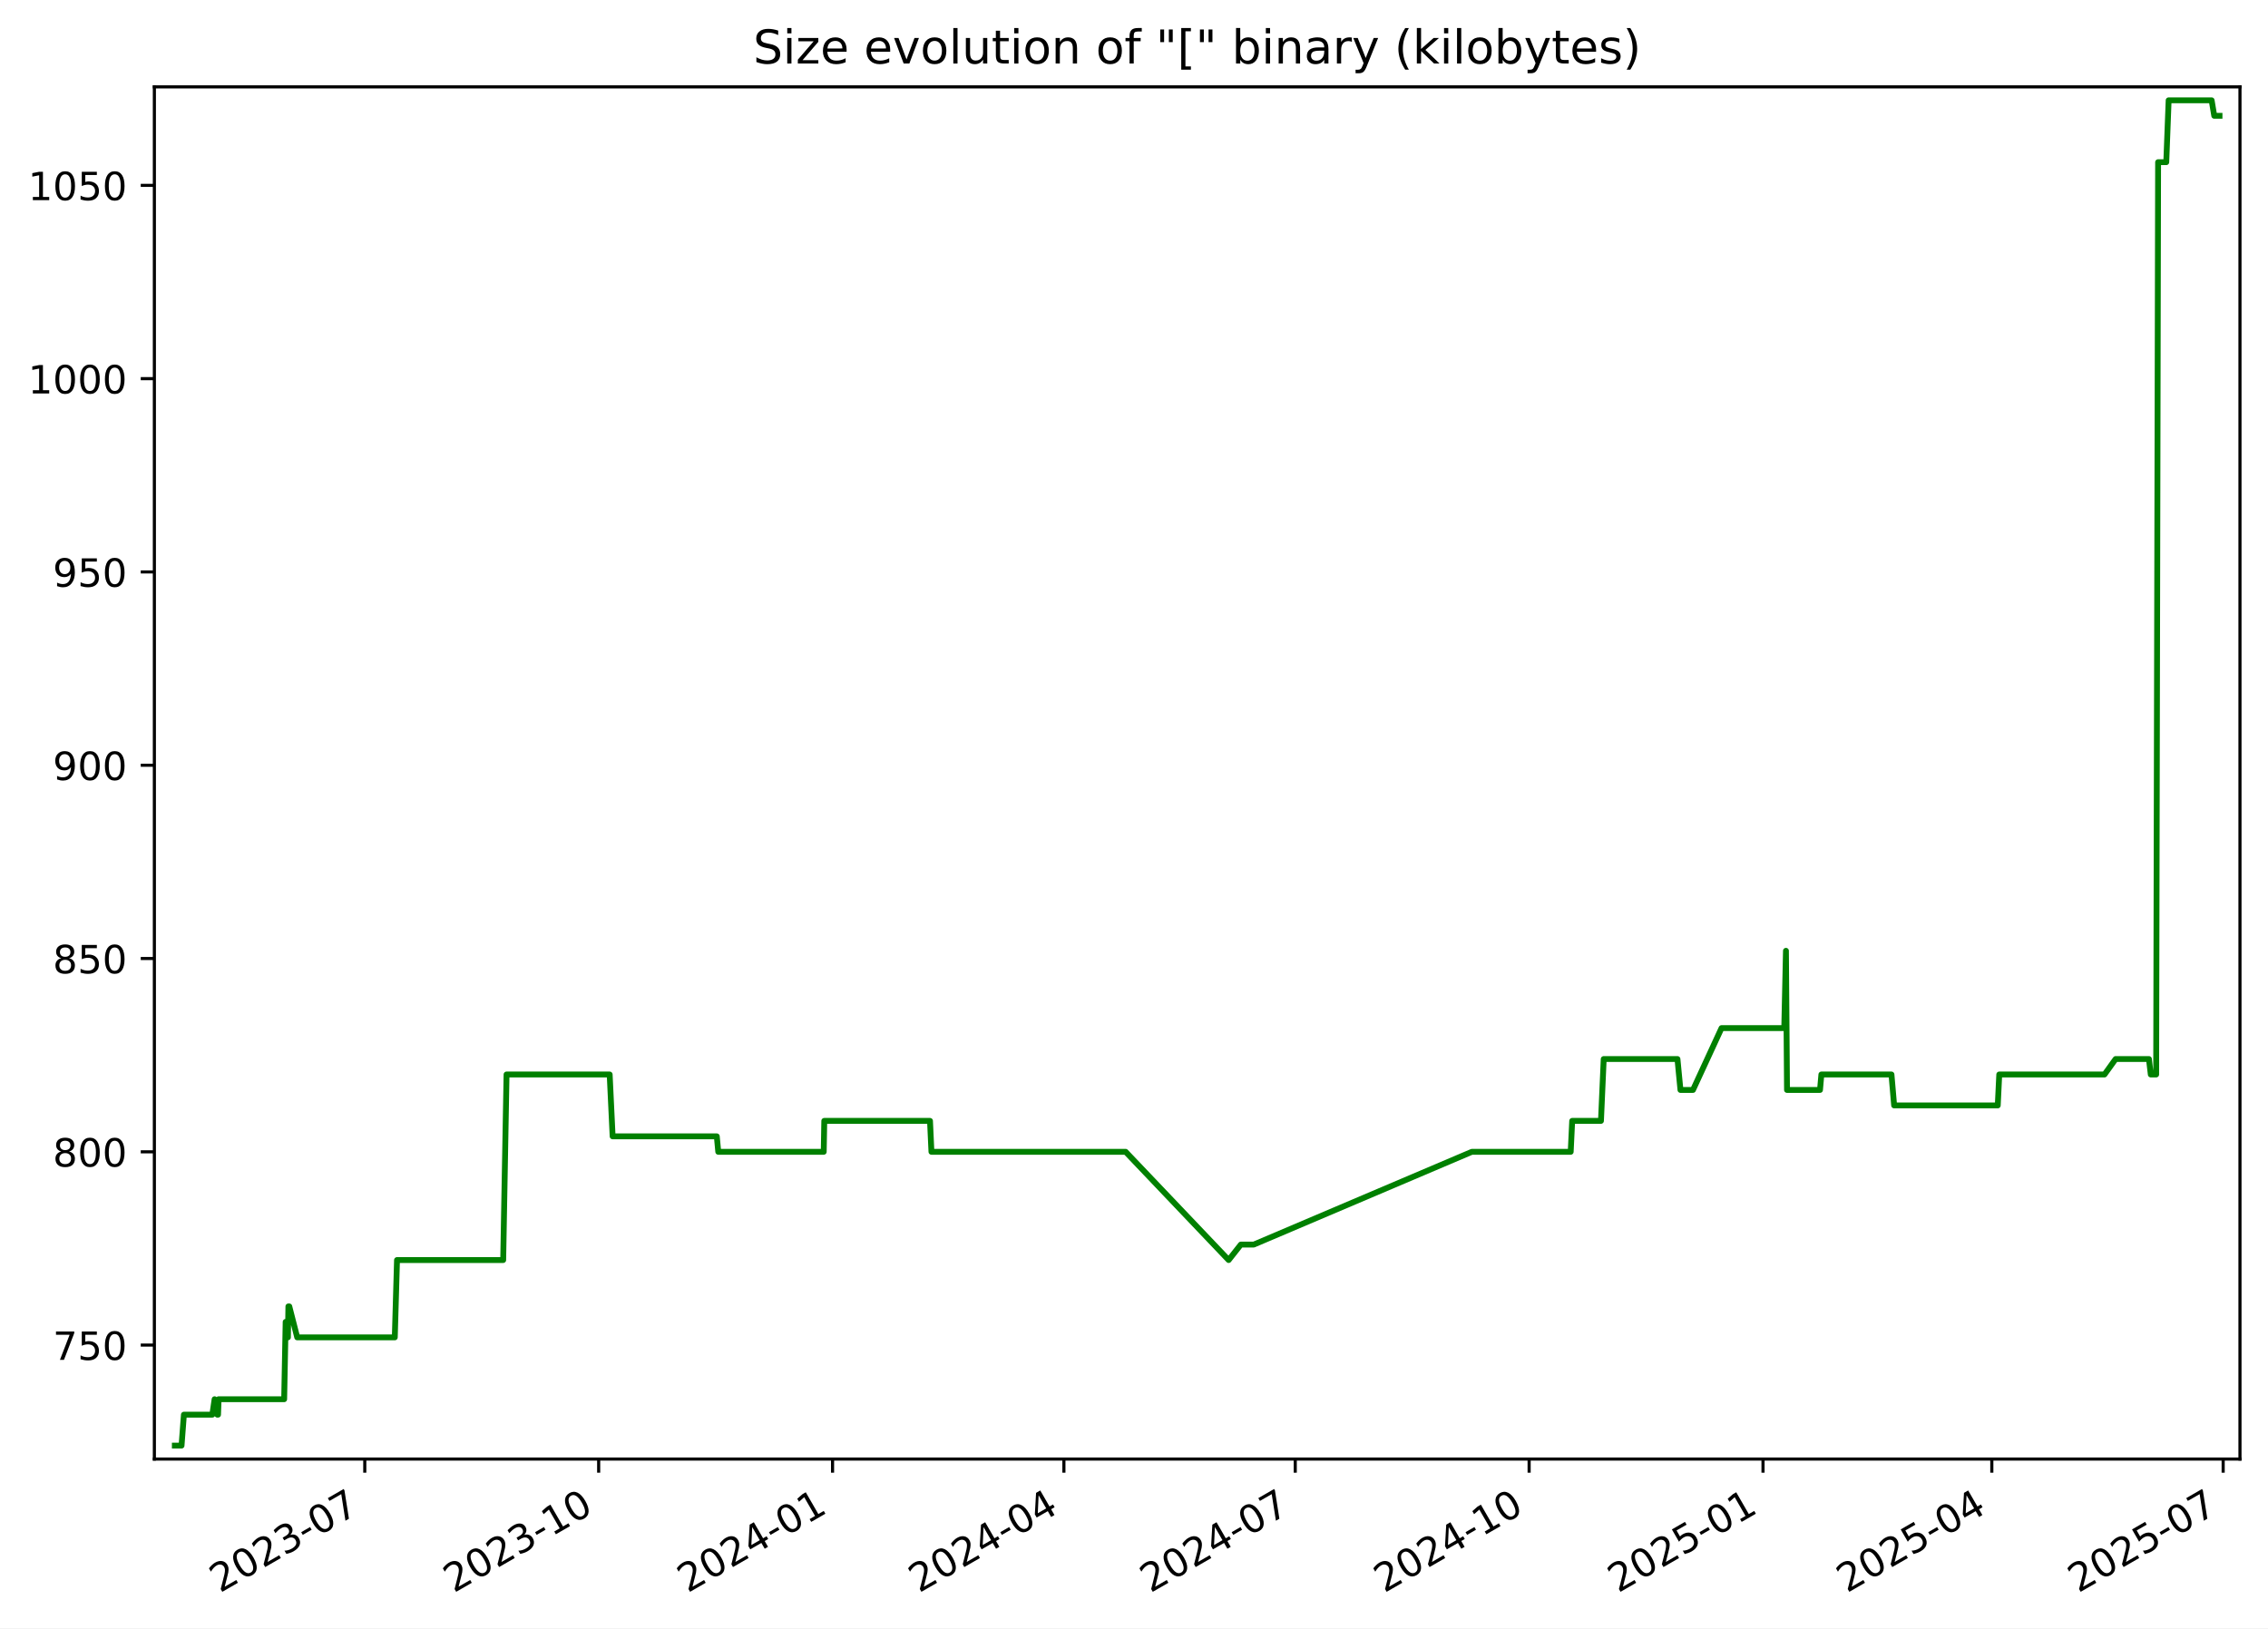
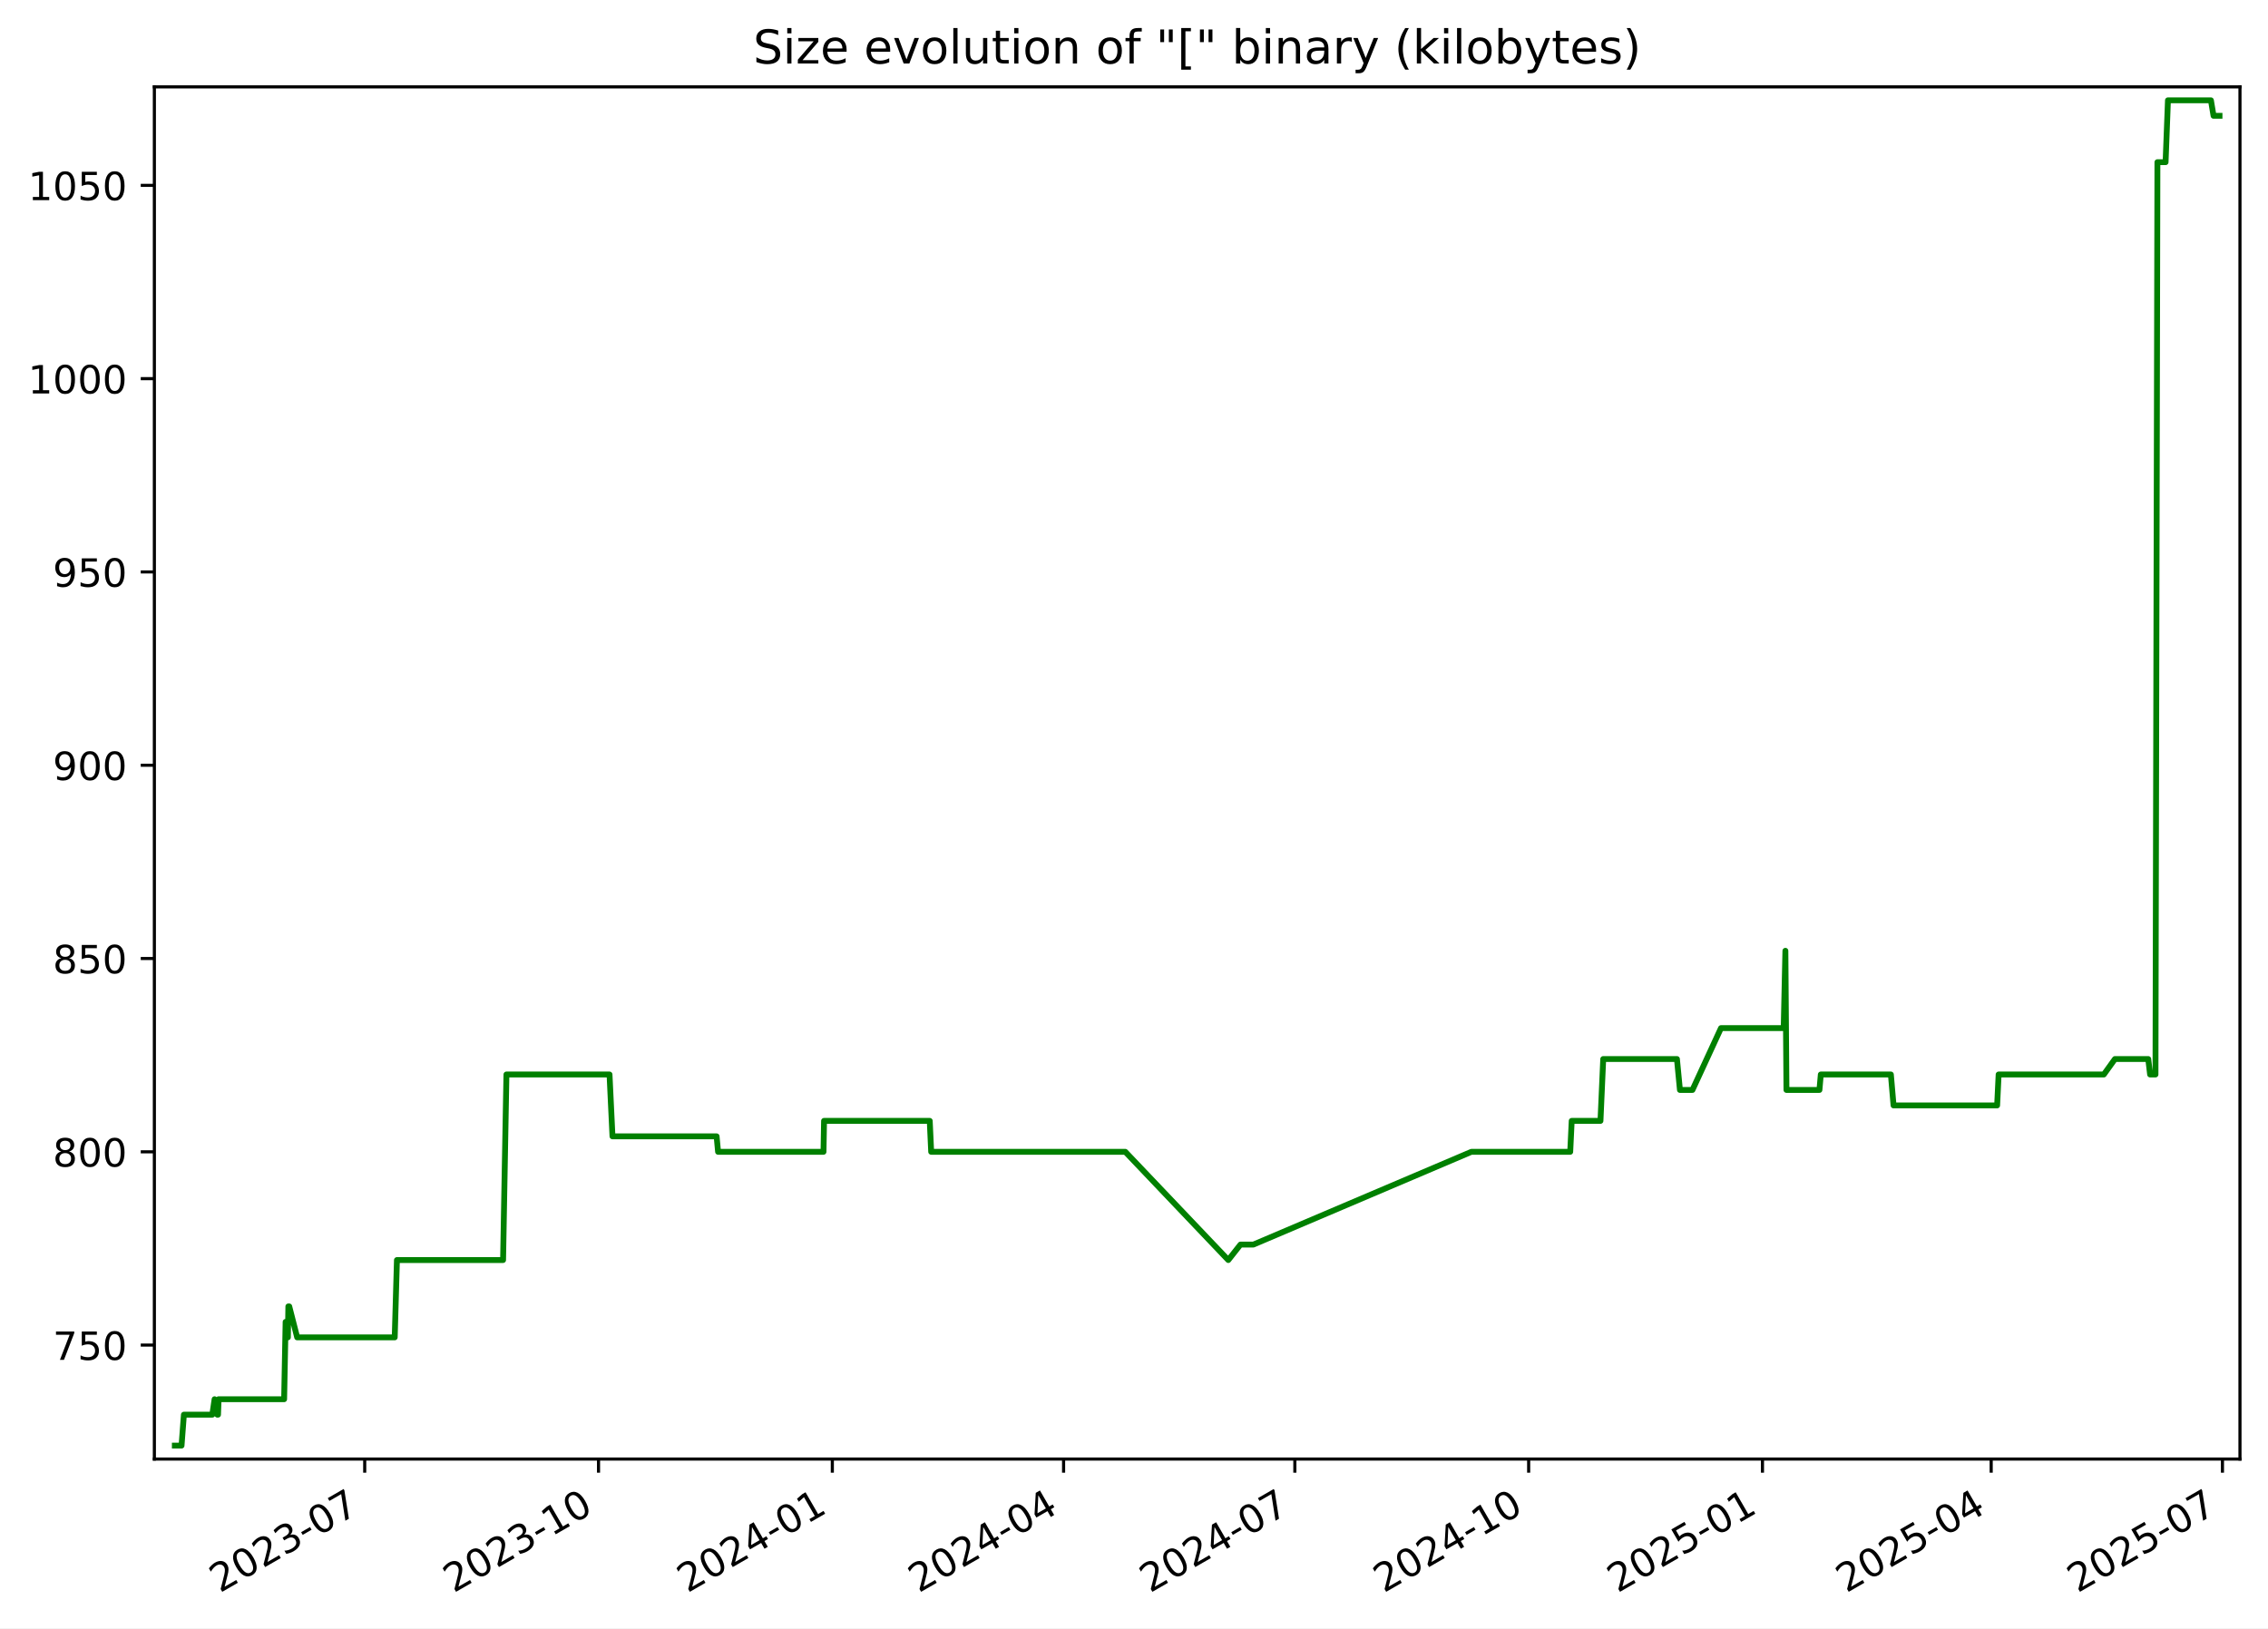
<svg xmlns="http://www.w3.org/2000/svg" xmlns:xlink="http://www.w3.org/1999/xlink" width="582.53pt" height="418.303pt" viewBox="0 0 582.53 418.303" version="1.1">
  <defs>
    <style type="text/css">*{stroke-linejoin: round; stroke-linecap: butt}</style>
  </defs>
  <g id="figure_1">
    <g id="patch_1">
      <path d="M -0 418.303  L 582.53 418.303  L 582.53 0  L -0 0  z " style="fill: #ffffff" />
    </g>
    <g id="axes_1">
      <g id="patch_2">
        <path d="M 39.65 374.83  L 575.33 374.83  L 575.33 22.318  L 39.65 22.318  z " style="fill: #ffffff" />
      </g>
      <g id="matplotlib.axis_1">
        <g id="xtick_1">
          <g id="line2d_1">
            <defs>
-               <path id="m43eddda6a3" d="M 0 0  L 0 3.5  " style="stroke: #000000; stroke-width: 0.8" />
+               <path id="mca25ba0f2d" d="M 0 0  L 0 3.5  " style="stroke: #000000; stroke-width: 0.8" />
            </defs>
            <g>
-               <use xlink:href="#m43eddda6a3" x="93.692" y="374.83" style="stroke: #000000; stroke-width: 0.8" />
+               <use xlink:href="#mca25ba0f2d" x="93.675" y="374.83" style="stroke: #000000; stroke-width: 0.8" />
            </g>
          </g>
          <g id="text_1">
-             <g transform="translate(56.46721 409.302) rotate(-30) scale(0.1 -0.1)">
+             <g transform="translate(56.45032 409.302) rotate(-30) scale(0.1 -0.1)">
              <defs>
                <path id="DejaVuSans-32" d="M 1228 531  L 3431 531  L 3431 0  L 469 0  L 469 531  Q 828 903 1448 1529  Q 2069 2156 2228 2338  Q 2531 2678 2651 2914  Q 2772 3150 2772 3378  Q 2772 3750 2511 3984  Q 2250 4219 1831 4219  Q 1534 4219 1204 4116  Q 875 4013 500 3803  L 500 4441  Q 881 4594 1212 4672  Q 1544 4750 1819 4750  Q 2544 4750 2975 4387  Q 3406 4025 3406 3419  Q 3406 3131 3298 2873  Q 3191 2616 2906 2266  Q 2828 2175 2409 1742  Q 1991 1309 1228 531  z " transform="scale(0.015625)" />
                <path id="DejaVuSans-30" d="M 2034 4250  Q 1547 4250 1301 3770  Q 1056 3291 1056 2328  Q 1056 1369 1301 889  Q 1547 409 2034 409  Q 2525 409 2770 889  Q 3016 1369 3016 2328  Q 3016 3291 2770 3770  Q 2525 4250 2034 4250  z M 2034 4750  Q 2819 4750 3233 4129  Q 3647 3509 3647 2328  Q 3647 1150 3233 529  Q 2819 -91 2034 -91  Q 1250 -91 836 529  Q 422 1150 422 2328  Q 422 3509 836 4129  Q 1250 4750 2034 4750  z " transform="scale(0.015625)" />
                <path id="DejaVuSans-33" d="M 2597 2516  Q 3050 2419 3304 2112  Q 3559 1806 3559 1356  Q 3559 666 3084 287  Q 2609 -91 1734 -91  Q 1441 -91 1130 -33  Q 819 25 488 141  L 488 750  Q 750 597 1062 519  Q 1375 441 1716 441  Q 2309 441 2620 675  Q 2931 909 2931 1356  Q 2931 1769 2642 2001  Q 2353 2234 1838 2234  L 1294 2234  L 1294 2753  L 1863 2753  Q 2328 2753 2575 2939  Q 2822 3125 2822 3475  Q 2822 3834 2567 4026  Q 2313 4219 1838 4219  Q 1578 4219 1281 4162  Q 984 4106 628 3988  L 628 4550  Q 988 4650 1302 4700  Q 1616 4750 1894 4750  Q 2613 4750 3031 4423  Q 3450 4097 3450 3541  Q 3450 3153 3228 2886  Q 3006 2619 2597 2516  z " transform="scale(0.015625)" />
                <path id="DejaVuSans-2d" d="M 313 2009  L 1997 2009  L 1997 1497  L 313 1497  L 313 2009  z " transform="scale(0.015625)" />
                <path id="DejaVuSans-37" d="M 525 4666  L 3525 4666  L 3525 4397  L 1831 0  L 1172 0  L 2766 4134  L 525 4134  L 525 4666  z " transform="scale(0.015625)" />
              </defs>
              <use xlink:href="#DejaVuSans-32" />
              <use xlink:href="#DejaVuSans-30" x="63.623" />
              <use xlink:href="#DejaVuSans-32" x="127.246" />
              <use xlink:href="#DejaVuSans-33" x="190.869" />
              <use xlink:href="#DejaVuSans-2d" x="254.492" />
              <use xlink:href="#DejaVuSans-30" x="290.576" />
              <use xlink:href="#DejaVuSans-37" x="354.199" />
            </g>
          </g>
        </g>
        <g id="xtick_2">
          <g id="line2d_2">
            <g>
-               <use xlink:href="#m43eddda6a3" x="153.765" y="374.83" style="stroke: #000000; stroke-width: 0.8" />
+               <use xlink:href="#mca25ba0f2d" x="153.728" y="374.83" style="stroke: #000000; stroke-width: 0.8" />
            </g>
          </g>
          <g id="text_2">
-             <g transform="translate(116.5404 409.302) rotate(-30) scale(0.1 -0.1)">
+             <g transform="translate(116.5027 409.302) rotate(-30) scale(0.1 -0.1)">
              <defs>
                <path id="DejaVuSans-31" d="M 794 531  L 1825 531  L 1825 4091  L 703 3866  L 703 4441  L 1819 4666  L 2450 4666  L 2450 531  L 3481 531  L 3481 0  L 794 0  L 794 531  z " transform="scale(0.015625)" />
              </defs>
              <use xlink:href="#DejaVuSans-32" />
              <use xlink:href="#DejaVuSans-30" x="63.623" />
              <use xlink:href="#DejaVuSans-32" x="127.246" />
              <use xlink:href="#DejaVuSans-33" x="190.869" />
              <use xlink:href="#DejaVuSans-2d" x="254.492" />
              <use xlink:href="#DejaVuSans-31" x="290.576" />
              <use xlink:href="#DejaVuSans-30" x="354.199" />
            </g>
          </g>
        </g>
        <g id="xtick_3">
          <g id="line2d_3">
            <g>
-               <use xlink:href="#m43eddda6a3" x="213.838" y="374.83" style="stroke: #000000; stroke-width: 0.8" />
+               <use xlink:href="#mca25ba0f2d" x="213.78" y="374.83" style="stroke: #000000; stroke-width: 0.8" />
            </g>
          </g>
          <g id="text_3">
-             <g transform="translate(176.6136 409.302) rotate(-30) scale(0.1 -0.1)">
+             <g transform="translate(176.5551 409.302) rotate(-30) scale(0.1 -0.1)">
              <defs>
                <path id="DejaVuSans-34" d="M 2419 4116  L 825 1625  L 2419 1625  L 2419 4116  z M 2253 4666  L 3047 4666  L 3047 1625  L 3713 1625  L 3713 1100  L 3047 1100  L 3047 0  L 2419 0  L 2419 1100  L 313 1100  L 313 1709  L 2253 4666  z " transform="scale(0.015625)" />
              </defs>
              <use xlink:href="#DejaVuSans-32" />
              <use xlink:href="#DejaVuSans-30" x="63.623" />
              <use xlink:href="#DejaVuSans-32" x="127.246" />
              <use xlink:href="#DejaVuSans-34" x="190.869" />
              <use xlink:href="#DejaVuSans-2d" x="254.492" />
              <use xlink:href="#DejaVuSans-30" x="290.576" />
              <use xlink:href="#DejaVuSans-31" x="354.199" />
            </g>
          </g>
        </g>
        <g id="xtick_4">
          <g id="line2d_4">
            <g>
-               <use xlink:href="#m43eddda6a3" x="273.259" y="374.83" style="stroke: #000000; stroke-width: 0.8" />
+               <use xlink:href="#mca25ba0f2d" x="273.18" y="374.83" style="stroke: #000000; stroke-width: 0.8" />
            </g>
          </g>
          <g id="text_4">
-             <g transform="translate(236.0338 409.302) rotate(-30) scale(0.1 -0.1)">
+             <g transform="translate(235.9548 409.302) rotate(-30) scale(0.1 -0.1)">
              <use xlink:href="#DejaVuSans-32" />
              <use xlink:href="#DejaVuSans-30" x="63.623" />
              <use xlink:href="#DejaVuSans-32" x="127.246" />
              <use xlink:href="#DejaVuSans-34" x="190.869" />
              <use xlink:href="#DejaVuSans-2d" x="254.492" />
              <use xlink:href="#DejaVuSans-30" x="290.576" />
              <use xlink:href="#DejaVuSans-34" x="354.199" />
            </g>
          </g>
        </g>
        <g id="xtick_5">
          <g id="line2d_5">
            <g>
-               <use xlink:href="#m43eddda6a3" x="332.679" y="374.83" style="stroke: #000000; stroke-width: 0.8" />
+               <use xlink:href="#mca25ba0f2d" x="332.579" y="374.83" style="stroke: #000000; stroke-width: 0.8" />
            </g>
          </g>
          <g id="text_5">
-             <g transform="translate(295.4541 409.302) rotate(-30) scale(0.1 -0.1)">
+             <g transform="translate(295.3545 409.302) rotate(-30) scale(0.1 -0.1)">
              <use xlink:href="#DejaVuSans-32" />
              <use xlink:href="#DejaVuSans-30" x="63.623" />
              <use xlink:href="#DejaVuSans-32" x="127.246" />
              <use xlink:href="#DejaVuSans-34" x="190.869" />
              <use xlink:href="#DejaVuSans-2d" x="254.492" />
              <use xlink:href="#DejaVuSans-30" x="290.576" />
              <use xlink:href="#DejaVuSans-37" x="354.199" />
            </g>
          </g>
        </g>
        <g id="xtick_6">
          <g id="line2d_6">
            <g>
-               <use xlink:href="#m43eddda6a3" x="392.752" y="374.83" style="stroke: #000000; stroke-width: 0.8" />
+               <use xlink:href="#mca25ba0f2d" x="392.632" y="374.83" style="stroke: #000000; stroke-width: 0.8" />
            </g>
          </g>
          <g id="text_6">
-             <g transform="translate(355.5273 409.302) rotate(-30) scale(0.1 -0.1)">
+             <g transform="translate(355.4069 409.302) rotate(-30) scale(0.1 -0.1)">
              <use xlink:href="#DejaVuSans-32" />
              <use xlink:href="#DejaVuSans-30" x="63.623" />
              <use xlink:href="#DejaVuSans-32" x="127.246" />
              <use xlink:href="#DejaVuSans-34" x="190.869" />
              <use xlink:href="#DejaVuSans-2d" x="254.492" />
              <use xlink:href="#DejaVuSans-31" x="290.576" />
              <use xlink:href="#DejaVuSans-30" x="354.199" />
            </g>
          </g>
        </g>
        <g id="xtick_7">
          <g id="line2d_7">
            <g>
-               <use xlink:href="#m43eddda6a3" x="452.825" y="374.83" style="stroke: #000000; stroke-width: 0.8" />
+               <use xlink:href="#mca25ba0f2d" x="452.684" y="374.83" style="stroke: #000000; stroke-width: 0.8" />
            </g>
          </g>
          <g id="text_7">
-             <g transform="translate(415.6005 409.302) rotate(-30) scale(0.1 -0.1)">
+             <g transform="translate(415.4593 409.302) rotate(-30) scale(0.1 -0.1)">
              <defs>
                <path id="DejaVuSans-35" d="M 691 4666  L 3169 4666  L 3169 4134  L 1269 4134  L 1269 2991  Q 1406 3038 1543 3061  Q 1681 3084 1819 3084  Q 2600 3084 3056 2656  Q 3513 2228 3513 1497  Q 3513 744 3044 326  Q 2575 -91 1722 -91  Q 1428 -91 1123 -41  Q 819 9 494 109  L 494 744  Q 775 591 1075 516  Q 1375 441 1709 441  Q 2250 441 2565 725  Q 2881 1009 2881 1497  Q 2881 1984 2565 2268  Q 2250 2553 1709 2553  Q 1456 2553 1204 2497  Q 953 2441 691 2322  L 691 4666  z " transform="scale(0.015625)" />
              </defs>
              <use xlink:href="#DejaVuSans-32" />
              <use xlink:href="#DejaVuSans-30" x="63.623" />
              <use xlink:href="#DejaVuSans-32" x="127.246" />
              <use xlink:href="#DejaVuSans-35" x="190.869" />
              <use xlink:href="#DejaVuSans-2d" x="254.492" />
              <use xlink:href="#DejaVuSans-30" x="290.576" />
              <use xlink:href="#DejaVuSans-31" x="354.199" />
            </g>
          </g>
        </g>
        <g id="xtick_8">
          <g id="line2d_8">
            <g>
-               <use xlink:href="#m43eddda6a3" x="511.593" y="374.83" style="stroke: #000000; stroke-width: 0.8" />
+               <use xlink:href="#mca25ba0f2d" x="511.431" y="374.83" style="stroke: #000000; stroke-width: 0.8" />
            </g>
          </g>
          <g id="text_8">
-             <g transform="translate(474.3677 409.302) rotate(-30) scale(0.1 -0.1)">
+             <g transform="translate(474.2062 409.302) rotate(-30) scale(0.1 -0.1)">
              <use xlink:href="#DejaVuSans-32" />
              <use xlink:href="#DejaVuSans-30" x="63.623" />
              <use xlink:href="#DejaVuSans-32" x="127.246" />
              <use xlink:href="#DejaVuSans-35" x="190.869" />
              <use xlink:href="#DejaVuSans-2d" x="254.492" />
              <use xlink:href="#DejaVuSans-30" x="290.576" />
              <use xlink:href="#DejaVuSans-34" x="354.199" />
            </g>
          </g>
        </g>
        <g id="xtick_9">
          <g id="line2d_9">
            <g>
-               <use xlink:href="#m43eddda6a3" x="571.013" y="374.83" style="stroke: #000000; stroke-width: 0.8" />
+               <use xlink:href="#mca25ba0f2d" x="570.831" y="374.83" style="stroke: #000000; stroke-width: 0.8" />
            </g>
          </g>
          <g id="text_9">
-             <g transform="translate(533.788 409.302) rotate(-30) scale(0.1 -0.1)">
+             <g transform="translate(533.6059 409.302) rotate(-30) scale(0.1 -0.1)">
              <use xlink:href="#DejaVuSans-32" />
              <use xlink:href="#DejaVuSans-30" x="63.623" />
              <use xlink:href="#DejaVuSans-32" x="127.246" />
              <use xlink:href="#DejaVuSans-35" x="190.869" />
              <use xlink:href="#DejaVuSans-2d" x="254.492" />
              <use xlink:href="#DejaVuSans-30" x="290.576" />
              <use xlink:href="#DejaVuSans-37" x="354.199" />
            </g>
          </g>
        </g>
      </g>
      <g id="matplotlib.axis_2">
        <g id="ytick_1">
          <g id="line2d_10">
            <defs>
-               <path id="m6580c5aac1" d="M 0 0  L -3.5 0  " style="stroke: #000000; stroke-width: 0.8" />
+               <path id="mc0e13e4fd3" d="M 0 0  L -3.5 0  " style="stroke: #000000; stroke-width: 0.8" />
            </defs>
            <g>
-               <use xlink:href="#m6580c5aac1" x="39.65" y="345.553" style="stroke: #000000; stroke-width: 0.8" />
+               <use xlink:href="#mc0e13e4fd3" x="39.65" y="345.553" style="stroke: #000000; stroke-width: 0.8" />
            </g>
          </g>
          <g id="text_10">
            <g transform="translate(13.5625 349.3527) scale(0.1 -0.1)">
              <use xlink:href="#DejaVuSans-37" />
              <use xlink:href="#DejaVuSans-35" x="63.623" />
              <use xlink:href="#DejaVuSans-30" x="127.246" />
            </g>
          </g>
        </g>
        <g id="ytick_2">
          <g id="line2d_11">
            <g>
-               <use xlink:href="#m6580c5aac1" x="39.65" y="295.898" style="stroke: #000000; stroke-width: 0.8" />
+               <use xlink:href="#mc0e13e4fd3" x="39.65" y="295.898" style="stroke: #000000; stroke-width: 0.8" />
            </g>
          </g>
          <g id="text_11">
            <g transform="translate(13.5625 299.6975) scale(0.1 -0.1)">
              <defs>
                <path id="DejaVuSans-38" d="M 2034 2216  Q 1584 2216 1326 1975  Q 1069 1734 1069 1313  Q 1069 891 1326 650  Q 1584 409 2034 409  Q 2484 409 2743 651  Q 3003 894 3003 1313  Q 3003 1734 2745 1975  Q 2488 2216 2034 2216  z M 1403 2484  Q 997 2584 770 2862  Q 544 3141 544 3541  Q 544 4100 942 4425  Q 1341 4750 2034 4750  Q 2731 4750 3128 4425  Q 3525 4100 3525 3541  Q 3525 3141 3298 2862  Q 3072 2584 2669 2484  Q 3125 2378 3379 2068  Q 3634 1759 3634 1313  Q 3634 634 3220 271  Q 2806 -91 2034 -91  Q 1263 -91 848 271  Q 434 634 434 1313  Q 434 1759 690 2068  Q 947 2378 1403 2484  z M 1172 3481  Q 1172 3119 1398 2916  Q 1625 2713 2034 2713  Q 2441 2713 2670 2916  Q 2900 3119 2900 3481  Q 2900 3844 2670 4047  Q 2441 4250 2034 4250  Q 1625 4250 1398 4047  Q 1172 3844 1172 3481  z " transform="scale(0.015625)" />
              </defs>
              <use xlink:href="#DejaVuSans-38" />
              <use xlink:href="#DejaVuSans-30" x="63.623" />
              <use xlink:href="#DejaVuSans-30" x="127.246" />
            </g>
          </g>
        </g>
        <g id="ytick_3">
          <g id="line2d_12">
            <g>
-               <use xlink:href="#m6580c5aac1" x="39.65" y="246.243" style="stroke: #000000; stroke-width: 0.8" />
+               <use xlink:href="#mc0e13e4fd3" x="39.65" y="246.243" style="stroke: #000000; stroke-width: 0.8" />
            </g>
          </g>
          <g id="text_12">
            <g transform="translate(13.5625 250.0423) scale(0.1 -0.1)">
              <use xlink:href="#DejaVuSans-38" />
              <use xlink:href="#DejaVuSans-35" x="63.623" />
              <use xlink:href="#DejaVuSans-30" x="127.246" />
            </g>
          </g>
        </g>
        <g id="ytick_4">
          <g id="line2d_13">
            <g>
-               <use xlink:href="#m6580c5aac1" x="39.65" y="196.588" style="stroke: #000000; stroke-width: 0.8" />
+               <use xlink:href="#mc0e13e4fd3" x="39.65" y="196.588" style="stroke: #000000; stroke-width: 0.8" />
            </g>
          </g>
          <g id="text_13">
            <g transform="translate(13.5625 200.3871) scale(0.1 -0.1)">
              <defs>
                <path id="DejaVuSans-39" d="M 703 97  L 703 672  Q 941 559 1184 500  Q 1428 441 1663 441  Q 2288 441 2617 861  Q 2947 1281 2994 2138  Q 2813 1869 2534 1725  Q 2256 1581 1919 1581  Q 1219 1581 811 2004  Q 403 2428 403 3163  Q 403 3881 828 4315  Q 1253 4750 1959 4750  Q 2769 4750 3195 4129  Q 3622 3509 3622 2328  Q 3622 1225 3098 567  Q 2575 -91 1691 -91  Q 1453 -91 1209 -44  Q 966 3 703 97  z M 1959 2075  Q 2384 2075 2632 2365  Q 2881 2656 2881 3163  Q 2881 3666 2632 3958  Q 2384 4250 1959 4250  Q 1534 4250 1286 3958  Q 1038 3666 1038 3163  Q 1038 2656 1286 2365  Q 1534 2075 1959 2075  z " transform="scale(0.015625)" />
              </defs>
              <use xlink:href="#DejaVuSans-39" />
              <use xlink:href="#DejaVuSans-30" x="63.623" />
              <use xlink:href="#DejaVuSans-30" x="127.246" />
            </g>
          </g>
        </g>
        <g id="ytick_5">
          <g id="line2d_14">
            <g>
-               <use xlink:href="#m6580c5aac1" x="39.65" y="146.933" style="stroke: #000000; stroke-width: 0.8" />
+               <use xlink:href="#mc0e13e4fd3" x="39.65" y="146.933" style="stroke: #000000; stroke-width: 0.8" />
            </g>
          </g>
          <g id="text_14">
            <g transform="translate(13.5625 150.732) scale(0.1 -0.1)">
              <use xlink:href="#DejaVuSans-39" />
              <use xlink:href="#DejaVuSans-35" x="63.623" />
              <use xlink:href="#DejaVuSans-30" x="127.246" />
            </g>
          </g>
        </g>
        <g id="ytick_6">
          <g id="line2d_15">
            <g>
-               <use xlink:href="#m6580c5aac1" x="39.65" y="97.278" style="stroke: #000000; stroke-width: 0.8" />
+               <use xlink:href="#mc0e13e4fd3" x="39.65" y="97.278" style="stroke: #000000; stroke-width: 0.8" />
            </g>
          </g>
          <g id="text_15">
            <g transform="translate(7.2 101.0768) scale(0.1 -0.1)">
              <use xlink:href="#DejaVuSans-31" />
              <use xlink:href="#DejaVuSans-30" x="63.623" />
              <use xlink:href="#DejaVuSans-30" x="127.246" />
              <use xlink:href="#DejaVuSans-30" x="190.869" />
            </g>
          </g>
        </g>
        <g id="ytick_7">
          <g id="line2d_16">
            <g>
-               <use xlink:href="#m6580c5aac1" x="39.65" y="47.622" style="stroke: #000000; stroke-width: 0.8" />
+               <use xlink:href="#mc0e13e4fd3" x="39.65" y="47.622" style="stroke: #000000; stroke-width: 0.8" />
            </g>
          </g>
          <g id="text_16">
            <g transform="translate(7.2 51.42162) scale(0.1 -0.1)">
              <use xlink:href="#DejaVuSans-31" />
              <use xlink:href="#DejaVuSans-30" x="63.623" />
              <use xlink:href="#DejaVuSans-35" x="127.246" />
              <use xlink:href="#DejaVuSans-30" x="190.869" />
            </g>
          </g>
        </g>
      </g>
      <g id="line2d_17">
-         <path d="M 44.902 371.374  L 46.63 371.374  L 47.235 363.429  L 54.533 363.429  L 55.12 359.457  L 55.822 363.429  L 56.002 363.429  L 56.149 359.457  L 72.988 359.457  L 73.37 339.595  L 73.954 343.567  L 74.072 335.622  L 74.304 335.622  L 76.339 343.567  L 101.403 343.567  L 101.972 323.705  L 129.245 323.705  L 130.105 276.036  L 156.593 276.036  L 157.35 291.926  L 184.108 291.926  L 184.482 295.898  L 211.573 295.898  L 211.713 287.953  L 238.87 287.953  L 239.237 295.898  L 289.113 295.898  L 315.579 323.705  L 318.704 319.733  L 322.018 319.733  L 378.05 295.898  L 403.432 295.898  L 403.813 287.953  L 411.204 287.953  L 411.91 272.064  L 430.854 272.064  L 431.621 280.009  L 434.836 280.009  L 442.17 264.119  L 458.281 264.119  L 458.717 244.257  L 458.99 280.009  L 467.464 280.009  L 467.814 276.036  L 485.819 276.036  L 486.504 283.981  L 513.12 283.981  L 513.504 276.036  L 540.534 276.036  L 543.387 272.064  L 551.949 272.064  L 552.421 276.036  L 553.808 276.036  L 554.303 41.664  L 556.402 41.664  L 557.009 25.774  L 568.056 25.774  L 568.723 29.747  L 570.078 29.747  L 570.078 29.747  " clip-path="url(#pa93fbee91a)" style="fill: none; stroke: #008000; stroke-width: 1.5; stroke-linecap: square" />
+         <path d="M 44.902 371.374  L 46.63 371.374  L 47.234 363.429  L 54.529 363.429  L 55.116 359.457  L 55.818 363.429  L 55.998 363.429  L 56.145 359.457  L 72.979 359.457  L 73.361 339.595  L 73.944 343.567  L 74.062 335.622  L 74.293 335.622  L 76.328 343.567  L 101.384 343.567  L 101.952 323.705  L 129.216 323.705  L 130.076 276.036  L 156.554 276.036  L 157.311 291.926  L 184.06 291.926  L 184.433 295.898  L 211.515 295.898  L 211.656 287.953  L 238.803 287.953  L 239.17 295.898  L 289.029 295.898  L 315.485 323.705  L 318.609 319.733  L 321.922 319.733  L 377.935 295.898  L 403.308 295.898  L 403.688 287.953  L 411.077 287.953  L 411.783 272.064  L 430.721 272.064  L 431.487 280.009  L 434.701 280.009  L 442.032 264.119  L 458.138 264.119  L 458.573 244.257  L 458.847 280.009  L 467.318 280.009  L 467.668 276.036  L 485.666 276.036  L 486.352 283.981  L 512.958 283.981  L 513.342 276.036  L 540.362 276.036  L 543.215 272.064  L 551.773 272.064  L 552.246 276.036  L 553.631 276.036  L 554.127 41.664  L 556.225 41.664  L 556.832 25.774  L 567.875 25.774  L 568.542 29.747  L 570.078 29.747  L 570.078 29.747  " clip-path="url(#p324b01bb94)" style="fill: none; stroke: #008000; stroke-width: 1.5; stroke-linecap: square" />
      </g>
      <g id="patch_3">
        <path d="M 39.65 374.83  L 39.65 22.318  " style="fill: none; stroke: #000000; stroke-width: 0.8; stroke-linejoin: miter; stroke-linecap: square" />
      </g>
      <g id="patch_4">
        <path d="M 575.33 374.83  L 575.33 22.318  " style="fill: none; stroke: #000000; stroke-width: 0.8; stroke-linejoin: miter; stroke-linecap: square" />
      </g>
      <g id="patch_5">
        <path d="M 39.65 374.83  L 575.33 374.83  " style="fill: none; stroke: #000000; stroke-width: 0.8; stroke-linejoin: miter; stroke-linecap: square" />
      </g>
      <g id="patch_6">
        <path d="M 39.65 22.318  L 575.33 22.318  " style="fill: none; stroke: #000000; stroke-width: 0.8; stroke-linejoin: miter; stroke-linecap: square" />
      </g>
      <g id="text_17">
        <g transform="translate(193.4534 16.31812) scale(0.12 -0.12)">
          <defs>
            <path id="DejaVuSans-53" d="M 3425 4513  L 3425 3897  Q 3066 4069 2747 4153  Q 2428 4238 2131 4238  Q 1616 4238 1336 4038  Q 1056 3838 1056 3469  Q 1056 3159 1242 3001  Q 1428 2844 1947 2747  L 2328 2669  Q 3034 2534 3370 2195  Q 3706 1856 3706 1288  Q 3706 609 3251 259  Q 2797 -91 1919 -91  Q 1588 -91 1214 -16  Q 841 59 441 206  L 441 856  Q 825 641 1194 531  Q 1563 422 1919 422  Q 2459 422 2753 634  Q 3047 847 3047 1241  Q 3047 1584 2836 1778  Q 2625 1972 2144 2069  L 1759 2144  Q 1053 2284 737 2584  Q 422 2884 422 3419  Q 422 4038 858 4394  Q 1294 4750 2059 4750  Q 2388 4750 2728 4690  Q 3069 4631 3425 4513  z " transform="scale(0.015625)" />
            <path id="DejaVuSans-69" d="M 603 3500  L 1178 3500  L 1178 0  L 603 0  L 603 3500  z M 603 4863  L 1178 4863  L 1178 4134  L 603 4134  L 603 4863  z " transform="scale(0.015625)" />
            <path id="DejaVuSans-7a" d="M 353 3500  L 3084 3500  L 3084 2975  L 922 459  L 3084 459  L 3084 0  L 275 0  L 275 525  L 2438 3041  L 353 3041  L 353 3500  z " transform="scale(0.015625)" />
            <path id="DejaVuSans-65" d="M 3597 1894  L 3597 1613  L 953 1613  Q 991 1019 1311 708  Q 1631 397 2203 397  Q 2534 397 2845 478  Q 3156 559 3463 722  L 3463 178  Q 3153 47 2828 -22  Q 2503 -91 2169 -91  Q 1331 -91 842 396  Q 353 884 353 1716  Q 353 2575 817 3079  Q 1281 3584 2069 3584  Q 2775 3584 3186 3129  Q 3597 2675 3597 1894  z M 3022 2063  Q 3016 2534 2758 2815  Q 2500 3097 2075 3097  Q 1594 3097 1305 2825  Q 1016 2553 972 2059  L 3022 2063  z " transform="scale(0.015625)" />
            <path id="DejaVuSans-20" transform="scale(0.015625)" />
            <path id="DejaVuSans-76" d="M 191 3500  L 800 3500  L 1894 563  L 2988 3500  L 3597 3500  L 2284 0  L 1503 0  L 191 3500  z " transform="scale(0.015625)" />
            <path id="DejaVuSans-6f" d="M 1959 3097  Q 1497 3097 1228 2736  Q 959 2375 959 1747  Q 959 1119 1226 758  Q 1494 397 1959 397  Q 2419 397 2687 759  Q 2956 1122 2956 1747  Q 2956 2369 2687 2733  Q 2419 3097 1959 3097  z M 1959 3584  Q 2709 3584 3137 3096  Q 3566 2609 3566 1747  Q 3566 888 3137 398  Q 2709 -91 1959 -91  Q 1206 -91 779 398  Q 353 888 353 1747  Q 353 2609 779 3096  Q 1206 3584 1959 3584  z " transform="scale(0.015625)" />
            <path id="DejaVuSans-6c" d="M 603 4863  L 1178 4863  L 1178 0  L 603 0  L 603 4863  z " transform="scale(0.015625)" />
            <path id="DejaVuSans-75" d="M 544 1381  L 544 3500  L 1119 3500  L 1119 1403  Q 1119 906 1312 657  Q 1506 409 1894 409  Q 2359 409 2629 706  Q 2900 1003 2900 1516  L 2900 3500  L 3475 3500  L 3475 0  L 2900 0  L 2900 538  Q 2691 219 2414 64  Q 2138 -91 1772 -91  Q 1169 -91 856 284  Q 544 659 544 1381  z M 1991 3584  L 1991 3584  z " transform="scale(0.015625)" />
            <path id="DejaVuSans-74" d="M 1172 4494  L 1172 3500  L 2356 3500  L 2356 3053  L 1172 3053  L 1172 1153  Q 1172 725 1289 603  Q 1406 481 1766 481  L 2356 481  L 2356 0  L 1766 0  Q 1100 0 847 248  Q 594 497 594 1153  L 594 3053  L 172 3053  L 172 3500  L 594 3500  L 594 4494  L 1172 4494  z " transform="scale(0.015625)" />
            <path id="DejaVuSans-6e" d="M 3513 2113  L 3513 0  L 2938 0  L 2938 2094  Q 2938 2591 2744 2837  Q 2550 3084 2163 3084  Q 1697 3084 1428 2787  Q 1159 2491 1159 1978  L 1159 0  L 581 0  L 581 3500  L 1159 3500  L 1159 2956  Q 1366 3272 1645 3428  Q 1925 3584 2291 3584  Q 2894 3584 3203 3211  Q 3513 2838 3513 2113  z " transform="scale(0.015625)" />
            <path id="DejaVuSans-66" d="M 2375 4863  L 2375 4384  L 1825 4384  Q 1516 4384 1395 4259  Q 1275 4134 1275 3809  L 1275 3500  L 2222 3500  L 2222 3053  L 1275 3053  L 1275 0  L 697 0  L 697 3053  L 147 3053  L 147 3500  L 697 3500  L 697 3744  Q 697 4328 969 4595  Q 1241 4863 1831 4863  L 2375 4863  z " transform="scale(0.015625)" />
            <path id="DejaVuSans-22" d="M 1147 4666  L 1147 2931  L 616 2931  L 616 4666  L 1147 4666  z M 2328 4666  L 2328 2931  L 1797 2931  L 1797 4666  L 2328 4666  z " transform="scale(0.015625)" />
            <path id="DejaVuSans-5b" d="M 550 4863  L 1875 4863  L 1875 4416  L 1125 4416  L 1125 -397  L 1875 -397  L 1875 -844  L 550 -844  L 550 4863  z " transform="scale(0.015625)" />
            <path id="DejaVuSans-62" d="M 3116 1747  Q 3116 2381 2855 2742  Q 2594 3103 2138 3103  Q 1681 3103 1420 2742  Q 1159 2381 1159 1747  Q 1159 1113 1420 752  Q 1681 391 2138 391  Q 2594 391 2855 752  Q 3116 1113 3116 1747  z M 1159 2969  Q 1341 3281 1617 3432  Q 1894 3584 2278 3584  Q 2916 3584 3314 3078  Q 3713 2572 3713 1747  Q 3713 922 3314 415  Q 2916 -91 2278 -91  Q 1894 -91 1617 61  Q 1341 213 1159 525  L 1159 0  L 581 0  L 581 4863  L 1159 4863  L 1159 2969  z " transform="scale(0.015625)" />
            <path id="DejaVuSans-61" d="M 2194 1759  Q 1497 1759 1228 1600  Q 959 1441 959 1056  Q 959 750 1161 570  Q 1363 391 1709 391  Q 2188 391 2477 730  Q 2766 1069 2766 1631  L 2766 1759  L 2194 1759  z M 3341 1997  L 3341 0  L 2766 0  L 2766 531  Q 2569 213 2275 61  Q 1981 -91 1556 -91  Q 1019 -91 701 211  Q 384 513 384 1019  Q 384 1609 779 1909  Q 1175 2209 1959 2209  L 2766 2209  L 2766 2266  Q 2766 2663 2505 2880  Q 2244 3097 1772 3097  Q 1472 3097 1187 3025  Q 903 2953 641 2809  L 641 3341  Q 956 3463 1253 3523  Q 1550 3584 1831 3584  Q 2591 3584 2966 3190  Q 3341 2797 3341 1997  z " transform="scale(0.015625)" />
            <path id="DejaVuSans-72" d="M 2631 2963  Q 2534 3019 2420 3045  Q 2306 3072 2169 3072  Q 1681 3072 1420 2755  Q 1159 2438 1159 1844  L 1159 0  L 581 0  L 581 3500  L 1159 3500  L 1159 2956  Q 1341 3275 1631 3429  Q 1922 3584 2338 3584  Q 2397 3584 2469 3576  Q 2541 3569 2628 3553  L 2631 2963  z " transform="scale(0.015625)" />
            <path id="DejaVuSans-79" d="M 2059 -325  Q 1816 -950 1584 -1140  Q 1353 -1331 966 -1331  L 506 -1331  L 506 -850  L 844 -850  Q 1081 -850 1212 -737  Q 1344 -625 1503 -206  L 1606 56  L 191 3500  L 800 3500  L 1894 763  L 2988 3500  L 3597 3500  L 2059 -325  z " transform="scale(0.015625)" />
            <path id="DejaVuSans-28" d="M 1984 4856  Q 1566 4138 1362 3434  Q 1159 2731 1159 2009  Q 1159 1288 1364 580  Q 1569 -128 1984 -844  L 1484 -844  Q 1016 -109 783 600  Q 550 1309 550 2009  Q 550 2706 781 3412  Q 1013 4119 1484 4856  L 1984 4856  z " transform="scale(0.015625)" />
            <path id="DejaVuSans-6b" d="M 581 4863  L 1159 4863  L 1159 1991  L 2875 3500  L 3609 3500  L 1753 1863  L 3688 0  L 2938 0  L 1159 1709  L 1159 0  L 581 0  L 581 4863  z " transform="scale(0.015625)" />
            <path id="DejaVuSans-73" d="M 2834 3397  L 2834 2853  Q 2591 2978 2328 3040  Q 2066 3103 1784 3103  Q 1356 3103 1142 2972  Q 928 2841 928 2578  Q 928 2378 1081 2264  Q 1234 2150 1697 2047  L 1894 2003  Q 2506 1872 2764 1633  Q 3022 1394 3022 966  Q 3022 478 2636 193  Q 2250 -91 1575 -91  Q 1294 -91 989 -36  Q 684 19 347 128  L 347 722  Q 666 556 975 473  Q 1284 391 1588 391  Q 1994 391 2212 530  Q 2431 669 2431 922  Q 2431 1156 2273 1281  Q 2116 1406 1581 1522  L 1381 1569  Q 847 1681 609 1914  Q 372 2147 372 2553  Q 372 3047 722 3315  Q 1072 3584 1716 3584  Q 2034 3584 2315 3537  Q 2597 3491 2834 3397  z " transform="scale(0.015625)" />
            <path id="DejaVuSans-29" d="M 513 4856  L 1013 4856  Q 1481 4119 1714 3412  Q 1947 2706 1947 2009  Q 1947 1309 1714 600  Q 1481 -109 1013 -844  L 513 -844  Q 928 -128 1133 580  Q 1338 1288 1338 2009  Q 1338 2731 1133 3434  Q 928 4138 513 4856  z " transform="scale(0.015625)" />
          </defs>
          <use xlink:href="#DejaVuSans-53" />
          <use xlink:href="#DejaVuSans-69" x="63.477" />
          <use xlink:href="#DejaVuSans-7a" x="91.26" />
          <use xlink:href="#DejaVuSans-65" x="143.75" />
          <use xlink:href="#DejaVuSans-20" x="205.273" />
          <use xlink:href="#DejaVuSans-65" x="237.061" />
          <use xlink:href="#DejaVuSans-76" x="298.584" />
          <use xlink:href="#DejaVuSans-6f" x="357.764" />
          <use xlink:href="#DejaVuSans-6c" x="418.945" />
          <use xlink:href="#DejaVuSans-75" x="446.729" />
          <use xlink:href="#DejaVuSans-74" x="510.107" />
          <use xlink:href="#DejaVuSans-69" x="549.316" />
          <use xlink:href="#DejaVuSans-6f" x="577.1" />
          <use xlink:href="#DejaVuSans-6e" x="638.281" />
          <use xlink:href="#DejaVuSans-20" x="701.66" />
          <use xlink:href="#DejaVuSans-6f" x="733.447" />
          <use xlink:href="#DejaVuSans-66" x="794.629" />
          <use xlink:href="#DejaVuSans-20" x="829.834" />
          <use xlink:href="#DejaVuSans-22" x="861.621" />
          <use xlink:href="#DejaVuSans-5b" x="907.617" />
          <use xlink:href="#DejaVuSans-22" x="946.631" />
          <use xlink:href="#DejaVuSans-20" x="992.627" />
          <use xlink:href="#DejaVuSans-62" x="1024.414" />
          <use xlink:href="#DejaVuSans-69" x="1087.891" />
          <use xlink:href="#DejaVuSans-6e" x="1115.674" />
          <use xlink:href="#DejaVuSans-61" x="1179.053" />
          <use xlink:href="#DejaVuSans-72" x="1240.332" />
          <use xlink:href="#DejaVuSans-79" x="1281.445" />
          <use xlink:href="#DejaVuSans-20" x="1340.625" />
          <use xlink:href="#DejaVuSans-28" x="1372.412" />
          <use xlink:href="#DejaVuSans-6b" x="1411.426" />
          <use xlink:href="#DejaVuSans-69" x="1469.336" />
          <use xlink:href="#DejaVuSans-6c" x="1497.119" />
          <use xlink:href="#DejaVuSans-6f" x="1524.902" />
          <use xlink:href="#DejaVuSans-62" x="1586.084" />
          <use xlink:href="#DejaVuSans-79" x="1649.561" />
          <use xlink:href="#DejaVuSans-74" x="1708.74" />
          <use xlink:href="#DejaVuSans-65" x="1747.949" />
          <use xlink:href="#DejaVuSans-73" x="1809.473" />
          <use xlink:href="#DejaVuSans-29" x="1861.572" />
        </g>
      </g>
    </g>
  </g>
  <defs>
-     <clipPath id="pa93fbee91a">
+     <clipPath id="p324b01bb94">
      <rect x="39.65" y="22.318" width="535.68" height="352.512" />
    </clipPath>
  </defs>
</svg>
